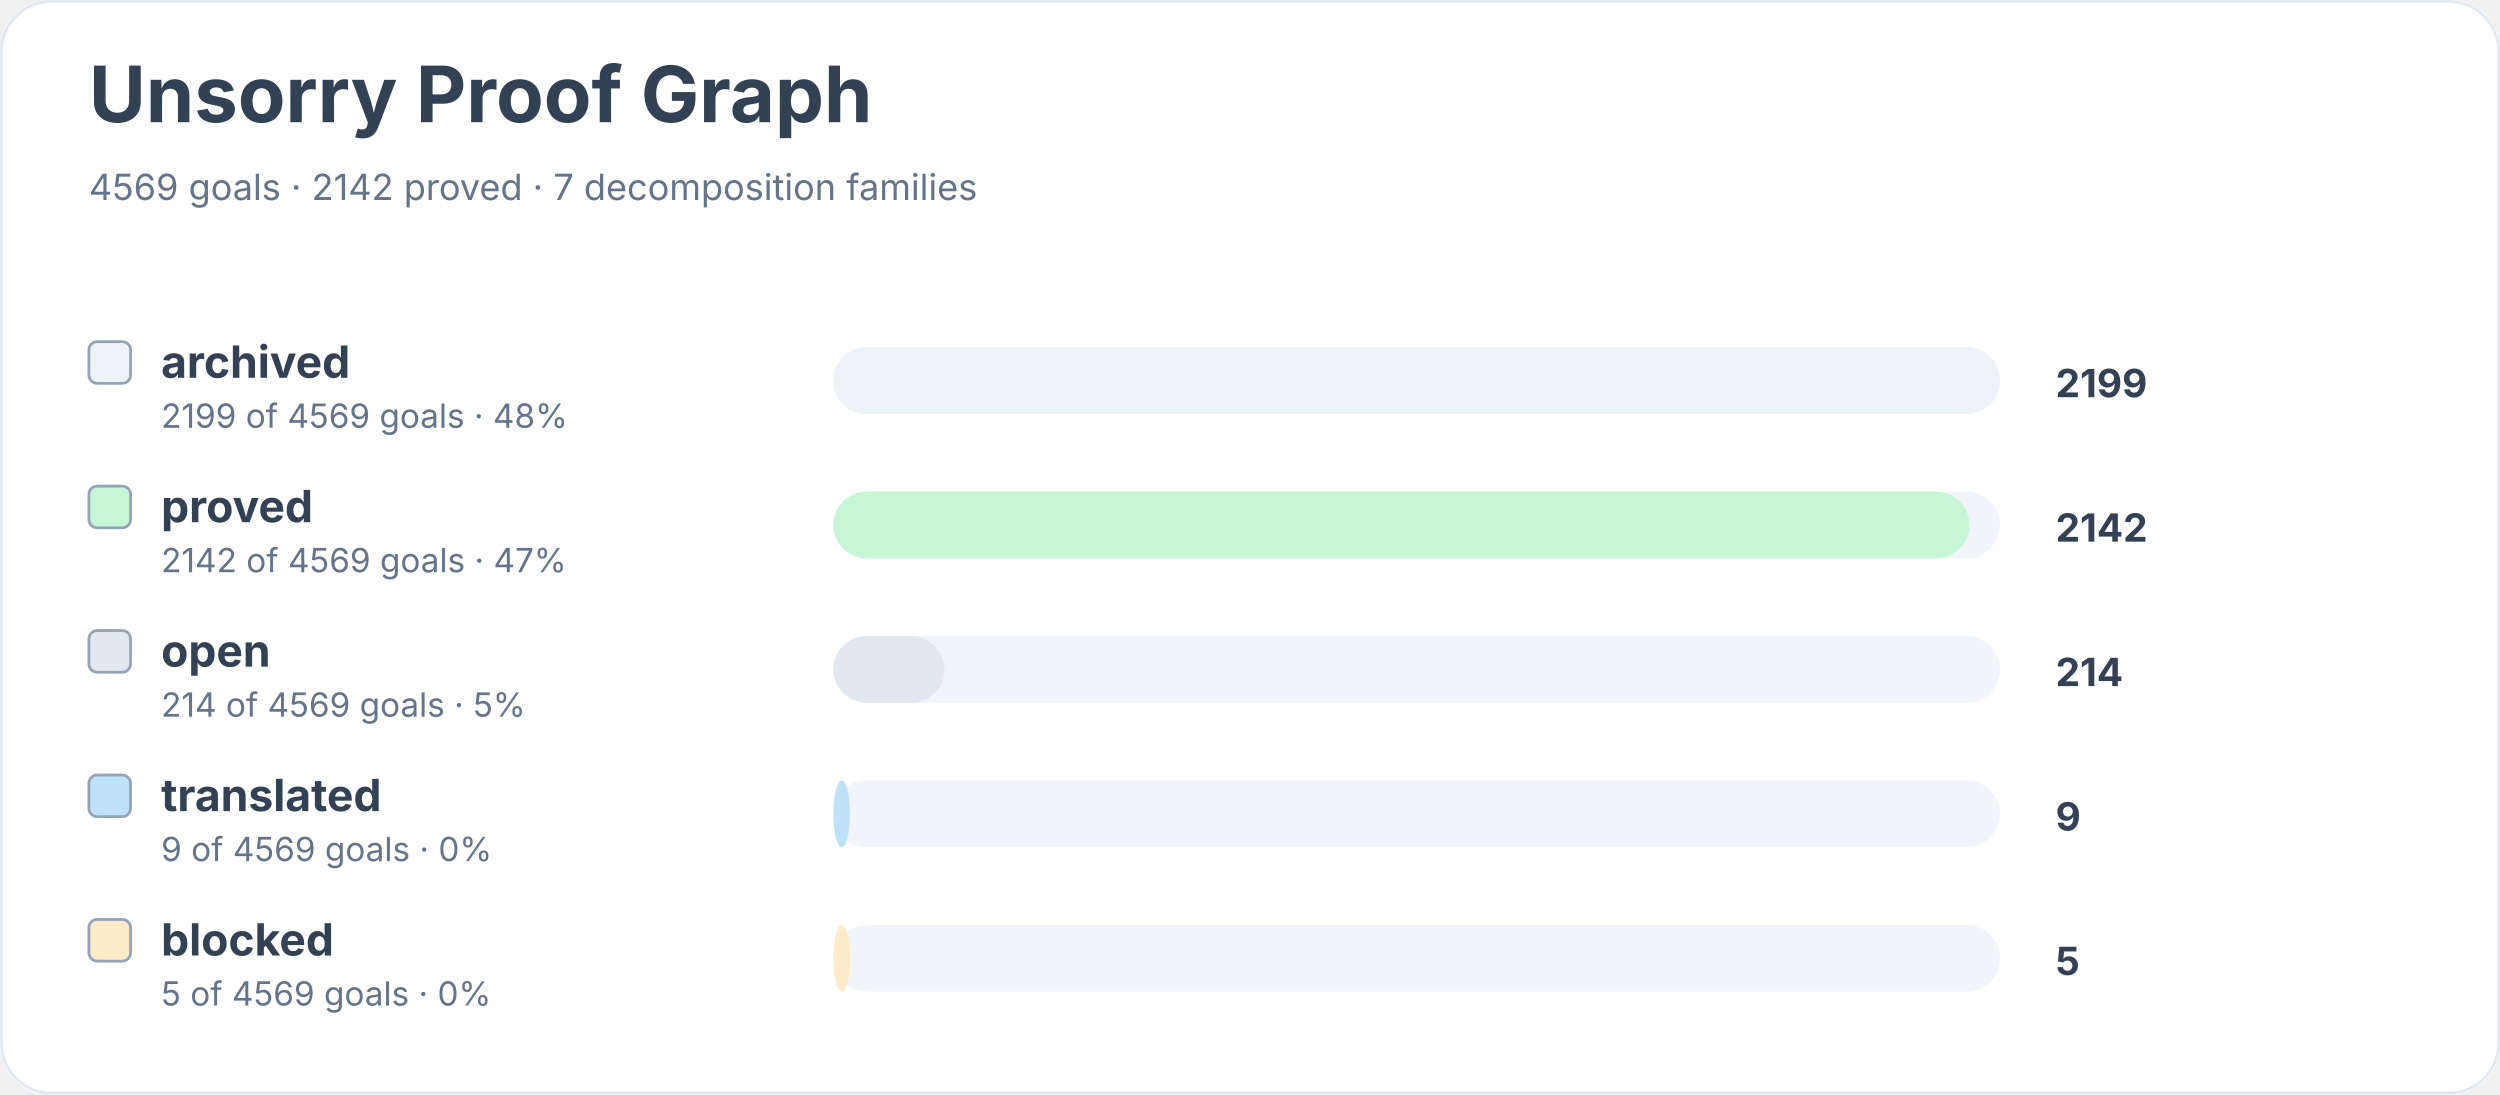
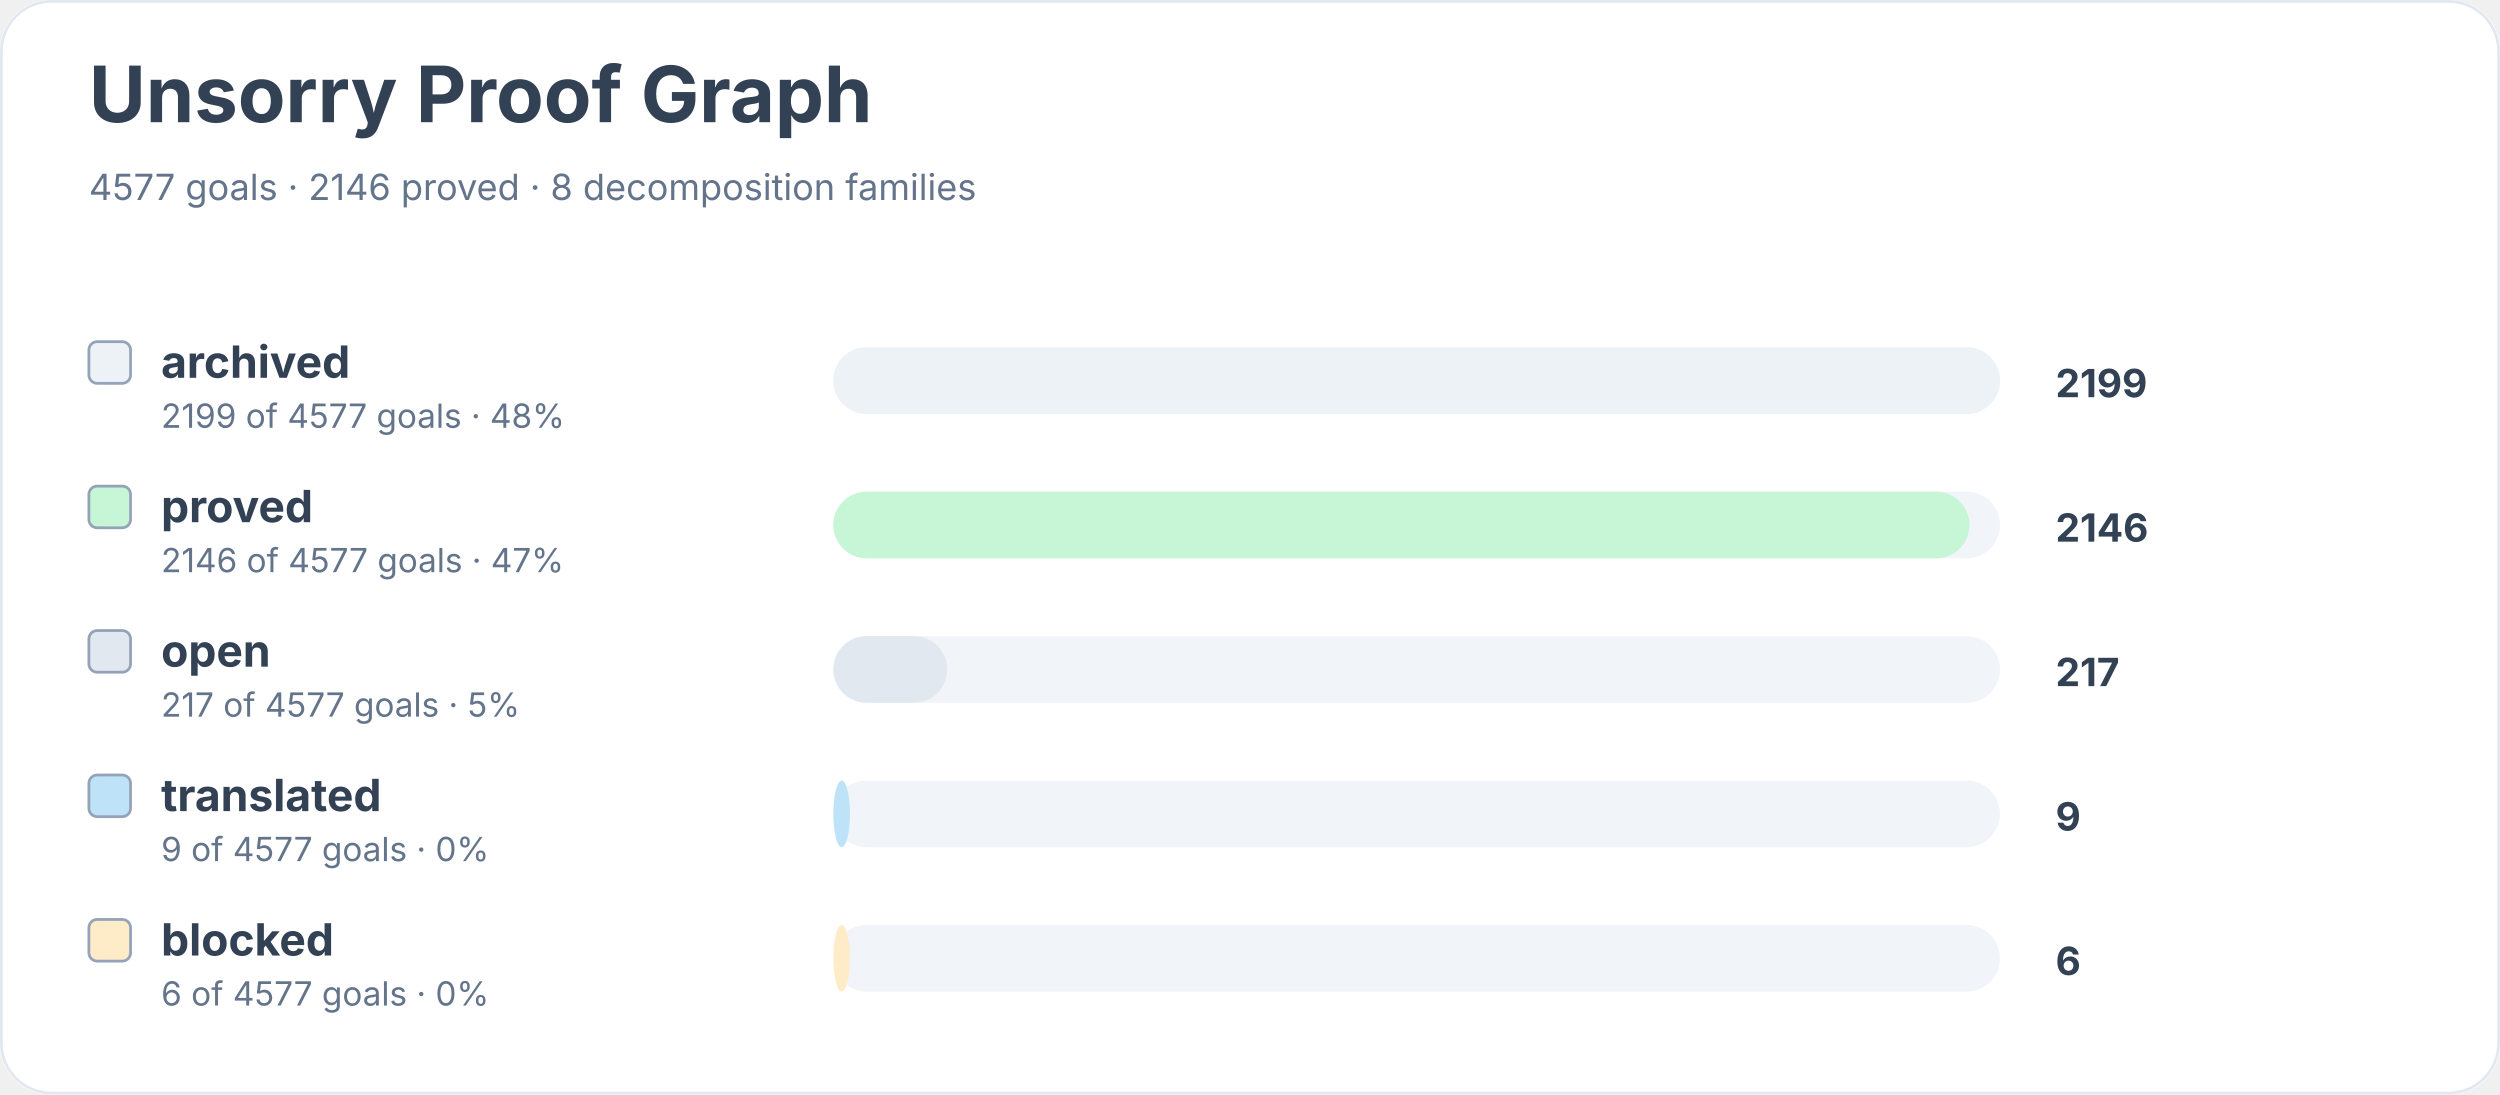
<svg xmlns="http://www.w3.org/2000/svg" width="900" height="394" viewBox="0 0 900 394" role="img" aria-labelledby="title desc">
  <rect width="900" height="100%" rx="18" fill="#ffffff" />
  <rect x="0.5" y="0.5" width="899" height="393" rx="18" fill="none" stroke="#e2e8f0" />
  <text x="32" y="44" font-family="Inter, system-ui, sans-serif" font-size="28" font-weight="700" fill="#334155">Unsorry Proof Graph</text>
-   <text x="32" y="72" font-family="Inter, system-ui, sans-serif" font-size="13" fill="#64748b">4569 goals · 2142 proved · 7 decomposition families</text>
+   <text x="32" y="72" font-family="Inter, system-ui, sans-serif" font-size="13" fill="#64748b">4577 goals · 2146 proved · 8 decomposition families</text>
  <rect x="32" y="123" width="15" height="15" rx="3" fill="#edf2f7" stroke="#94a3b8" />
  <text x="58" y="136" font-family="Inter, system-ui, sans-serif" font-size="16" font-weight="650" fill="#334155">archived</text>
-   <text x="58" y="154" font-family="Inter, system-ui, sans-serif" font-size="12" fill="#64748b">2199 of 4569 goals · 48%</text>
+   <text x="58" y="154" font-family="Inter, system-ui, sans-serif" font-size="12" fill="#64748b">2199 of 4577 goals · 48%</text>
  <rect x="300" y="125" width="420" height="24" rx="12" fill="#f1f5f9" />
  <rect x="300" y="125" width="420" height="24" rx="12" fill="#edf2f7" />
  <text x="740" y="143" font-family="Inter, system-ui, sans-serif" font-size="14" font-weight="700" fill="#334155">2199</text>
  <rect x="32" y="175" width="15" height="15" rx="3" fill="#c6f6d5" stroke="#94a3b8" />
  <text x="58" y="188" font-family="Inter, system-ui, sans-serif" font-size="16" font-weight="650" fill="#334155">proved</text>
-   <text x="58" y="206" font-family="Inter, system-ui, sans-serif" font-size="12" fill="#64748b">2142 of 4569 goals · 47%</text>
+   <text x="58" y="206" font-family="Inter, system-ui, sans-serif" font-size="12" fill="#64748b">2146 of 4577 goals · 47%</text>
  <rect x="300" y="177" width="420" height="24" rx="12" fill="#f1f5f9" />
  <rect x="300" y="177" width="409" height="24" rx="12" fill="#c6f6d5" />
-   <text x="740" y="195" font-family="Inter, system-ui, sans-serif" font-size="14" font-weight="700" fill="#334155">2142</text>
+   <text x="740" y="195" font-family="Inter, system-ui, sans-serif" font-size="14" font-weight="700" fill="#334155">2146</text>
  <rect x="32" y="227" width="15" height="15" rx="3" fill="#e2e8f0" stroke="#94a3b8" />
  <text x="58" y="240" font-family="Inter, system-ui, sans-serif" font-size="16" font-weight="650" fill="#334155">open</text>
-   <text x="58" y="258" font-family="Inter, system-ui, sans-serif" font-size="12" fill="#64748b">214 of 4569 goals · 5%</text>
+   <text x="58" y="258" font-family="Inter, system-ui, sans-serif" font-size="12" fill="#64748b">217 of 4577 goals · 5%</text>
  <rect x="300" y="229" width="420" height="24" rx="12" fill="#f1f5f9" />
-   <rect x="300" y="229" width="40" height="24" rx="12" fill="#e2e8f0" />
-   <text x="740" y="247" font-family="Inter, system-ui, sans-serif" font-size="14" font-weight="700" fill="#334155">214</text>
+   <rect x="300" y="229" width="41" height="24" rx="12" fill="#e2e8f0" />
+   <text x="740" y="247" font-family="Inter, system-ui, sans-serif" font-size="14" font-weight="700" fill="#334155">217</text>
  <rect x="32" y="279" width="15" height="15" rx="3" fill="#bee3f8" stroke="#94a3b8" />
  <text x="58" y="292" font-family="Inter, system-ui, sans-serif" font-size="16" font-weight="650" fill="#334155">translated</text>
-   <text x="58" y="310" font-family="Inter, system-ui, sans-serif" font-size="12" fill="#64748b">9 of 4569 goals · 0%</text>
+   <text x="58" y="310" font-family="Inter, system-ui, sans-serif" font-size="12" fill="#64748b">9 of 4577 goals · 0%</text>
  <rect x="300" y="281" width="420" height="24" rx="12" fill="#f1f5f9" />
  <rect x="300" y="281" width="6" height="24" rx="12" fill="#bee3f8" />
  <text x="740" y="299" font-family="Inter, system-ui, sans-serif" font-size="14" font-weight="700" fill="#334155">9</text>
  <rect x="32" y="331" width="15" height="15" rx="3" fill="#feebc8" stroke="#94a3b8" />
  <text x="58" y="344" font-family="Inter, system-ui, sans-serif" font-size="16" font-weight="650" fill="#334155">blocked</text>
-   <text x="58" y="362" font-family="Inter, system-ui, sans-serif" font-size="12" fill="#64748b">5 of 4569 goals · 0%</text>
+   <text x="58" y="362" font-family="Inter, system-ui, sans-serif" font-size="12" fill="#64748b">6 of 4577 goals · 0%</text>
  <rect x="300" y="333" width="420" height="24" rx="12" fill="#f1f5f9" />
  <rect x="300" y="333" width="6" height="24" rx="12" fill="#feebc8" />
-   <text x="740" y="351" font-family="Inter, system-ui, sans-serif" font-size="14" font-weight="700" fill="#334155">5</text>
+   <text x="740" y="351" font-family="Inter, system-ui, sans-serif" font-size="14" font-weight="700" fill="#334155">6</text>
</svg>
